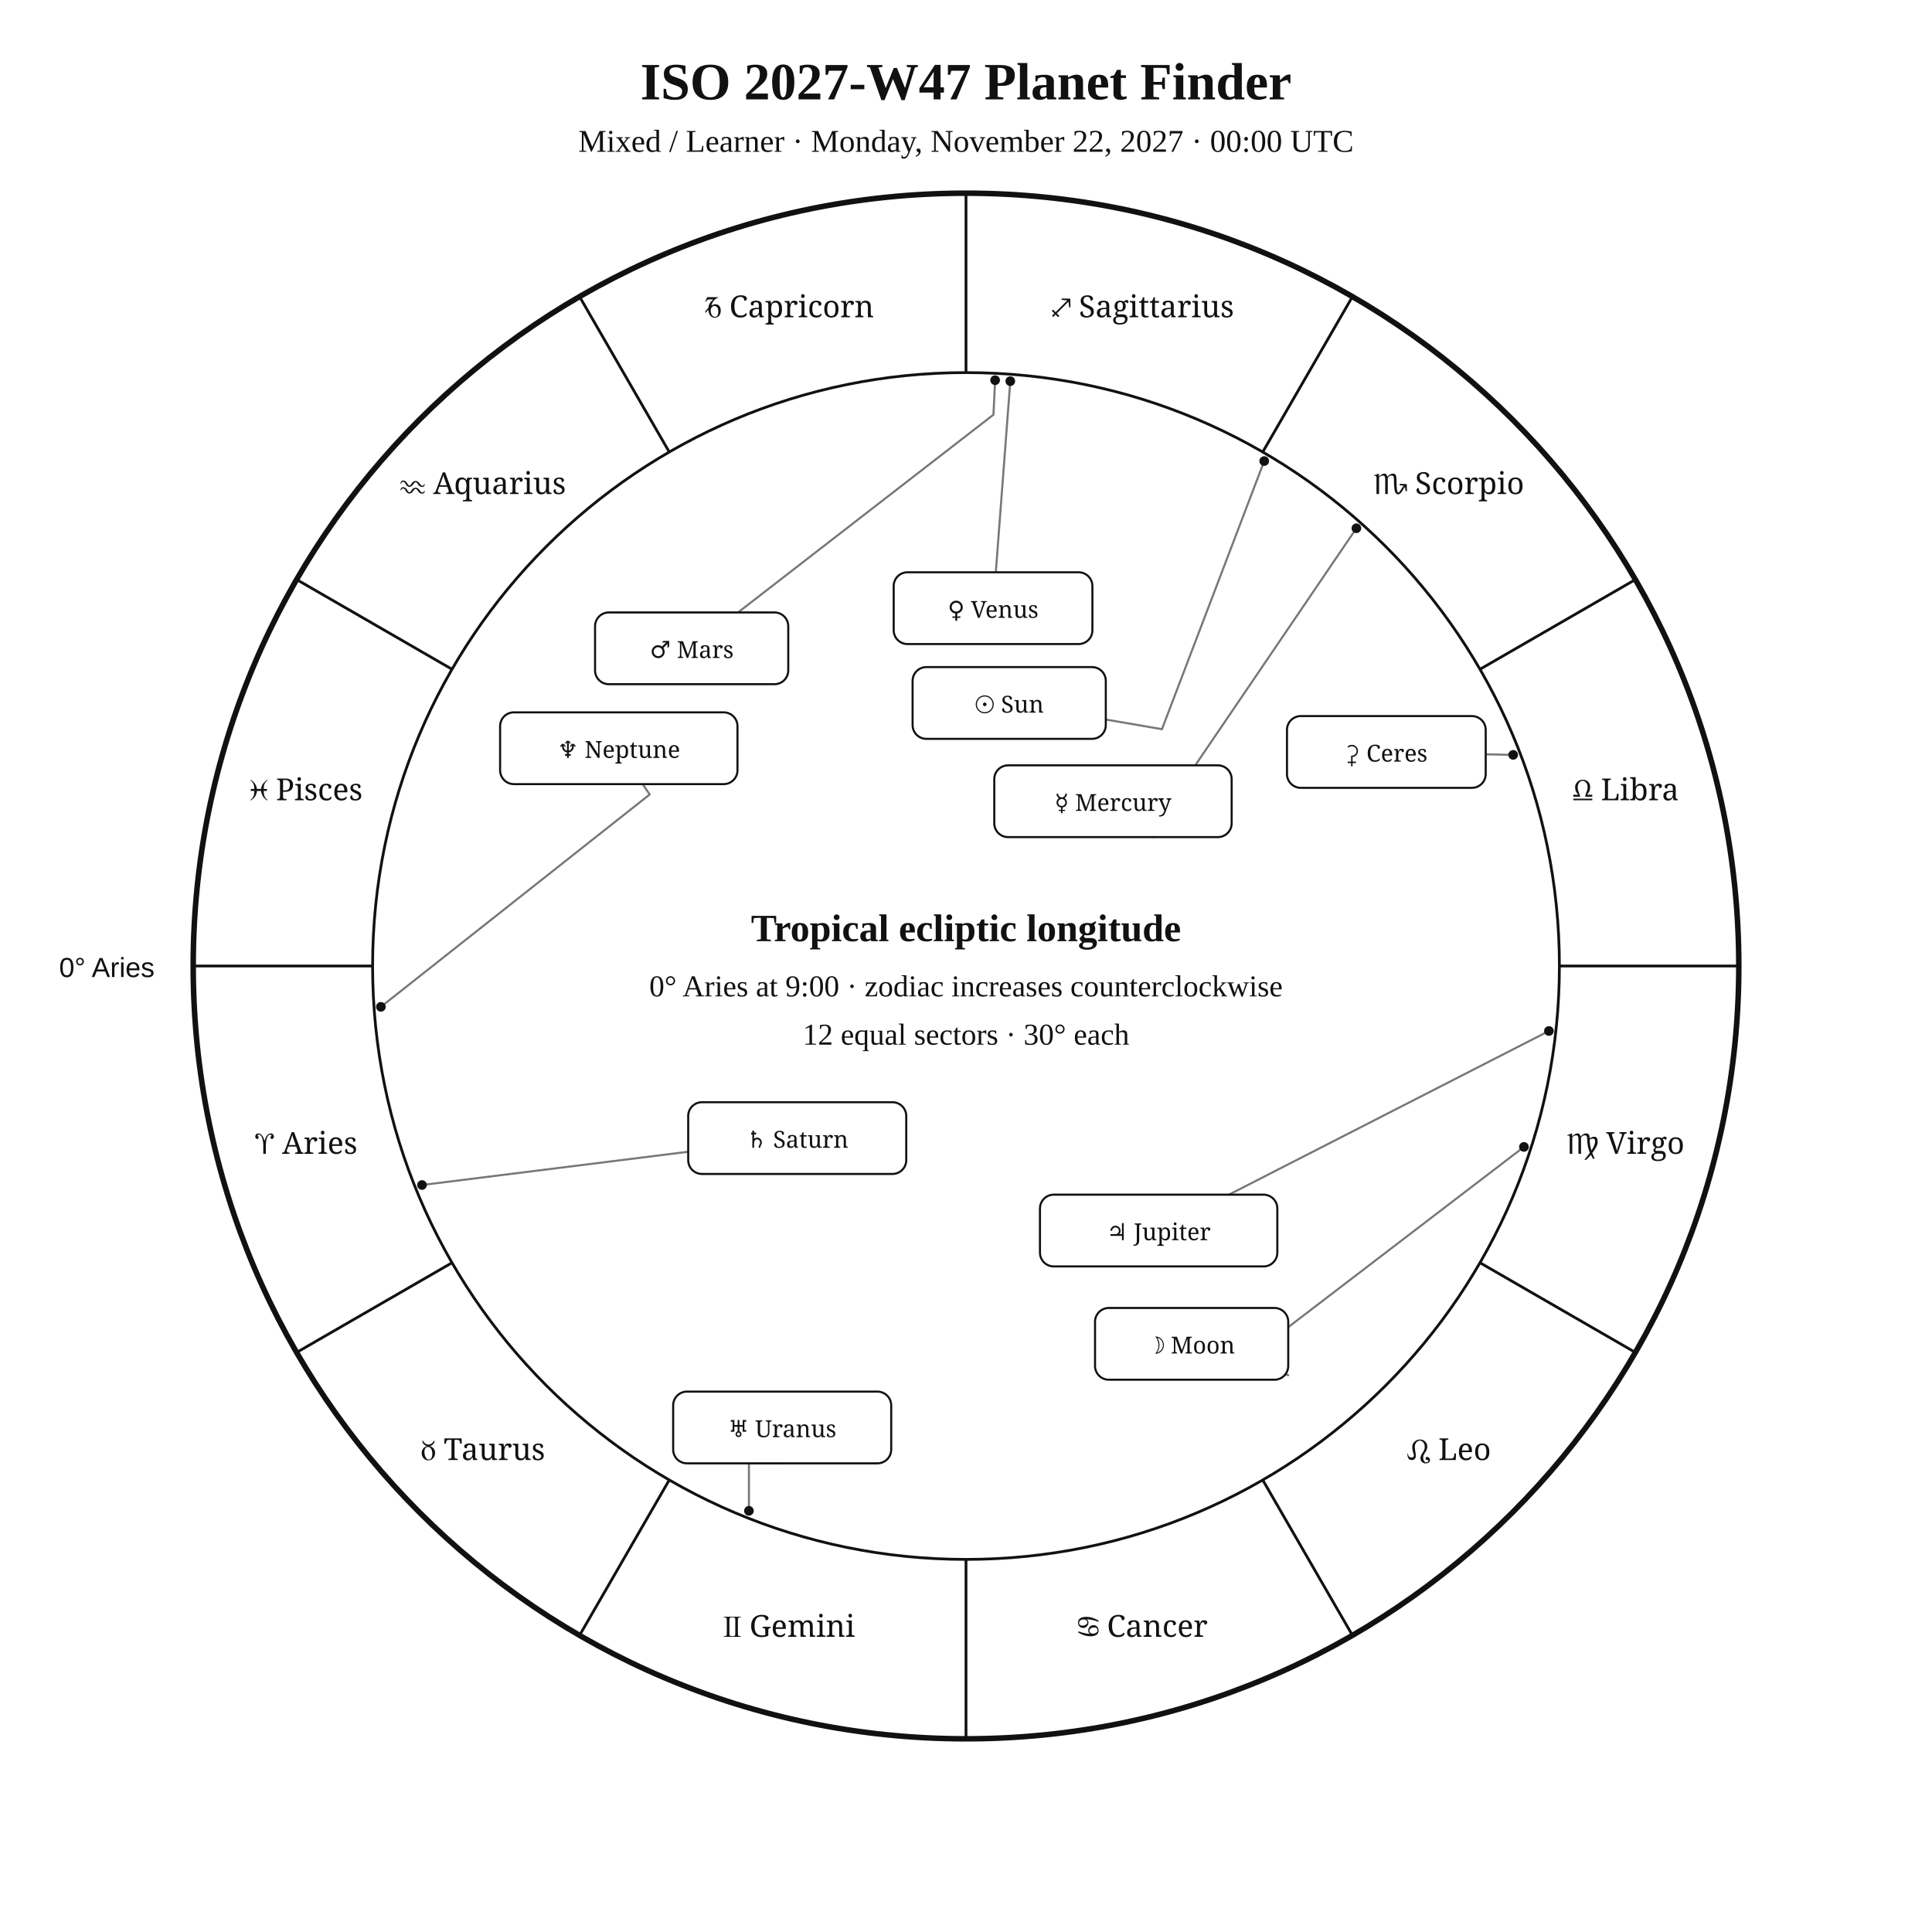
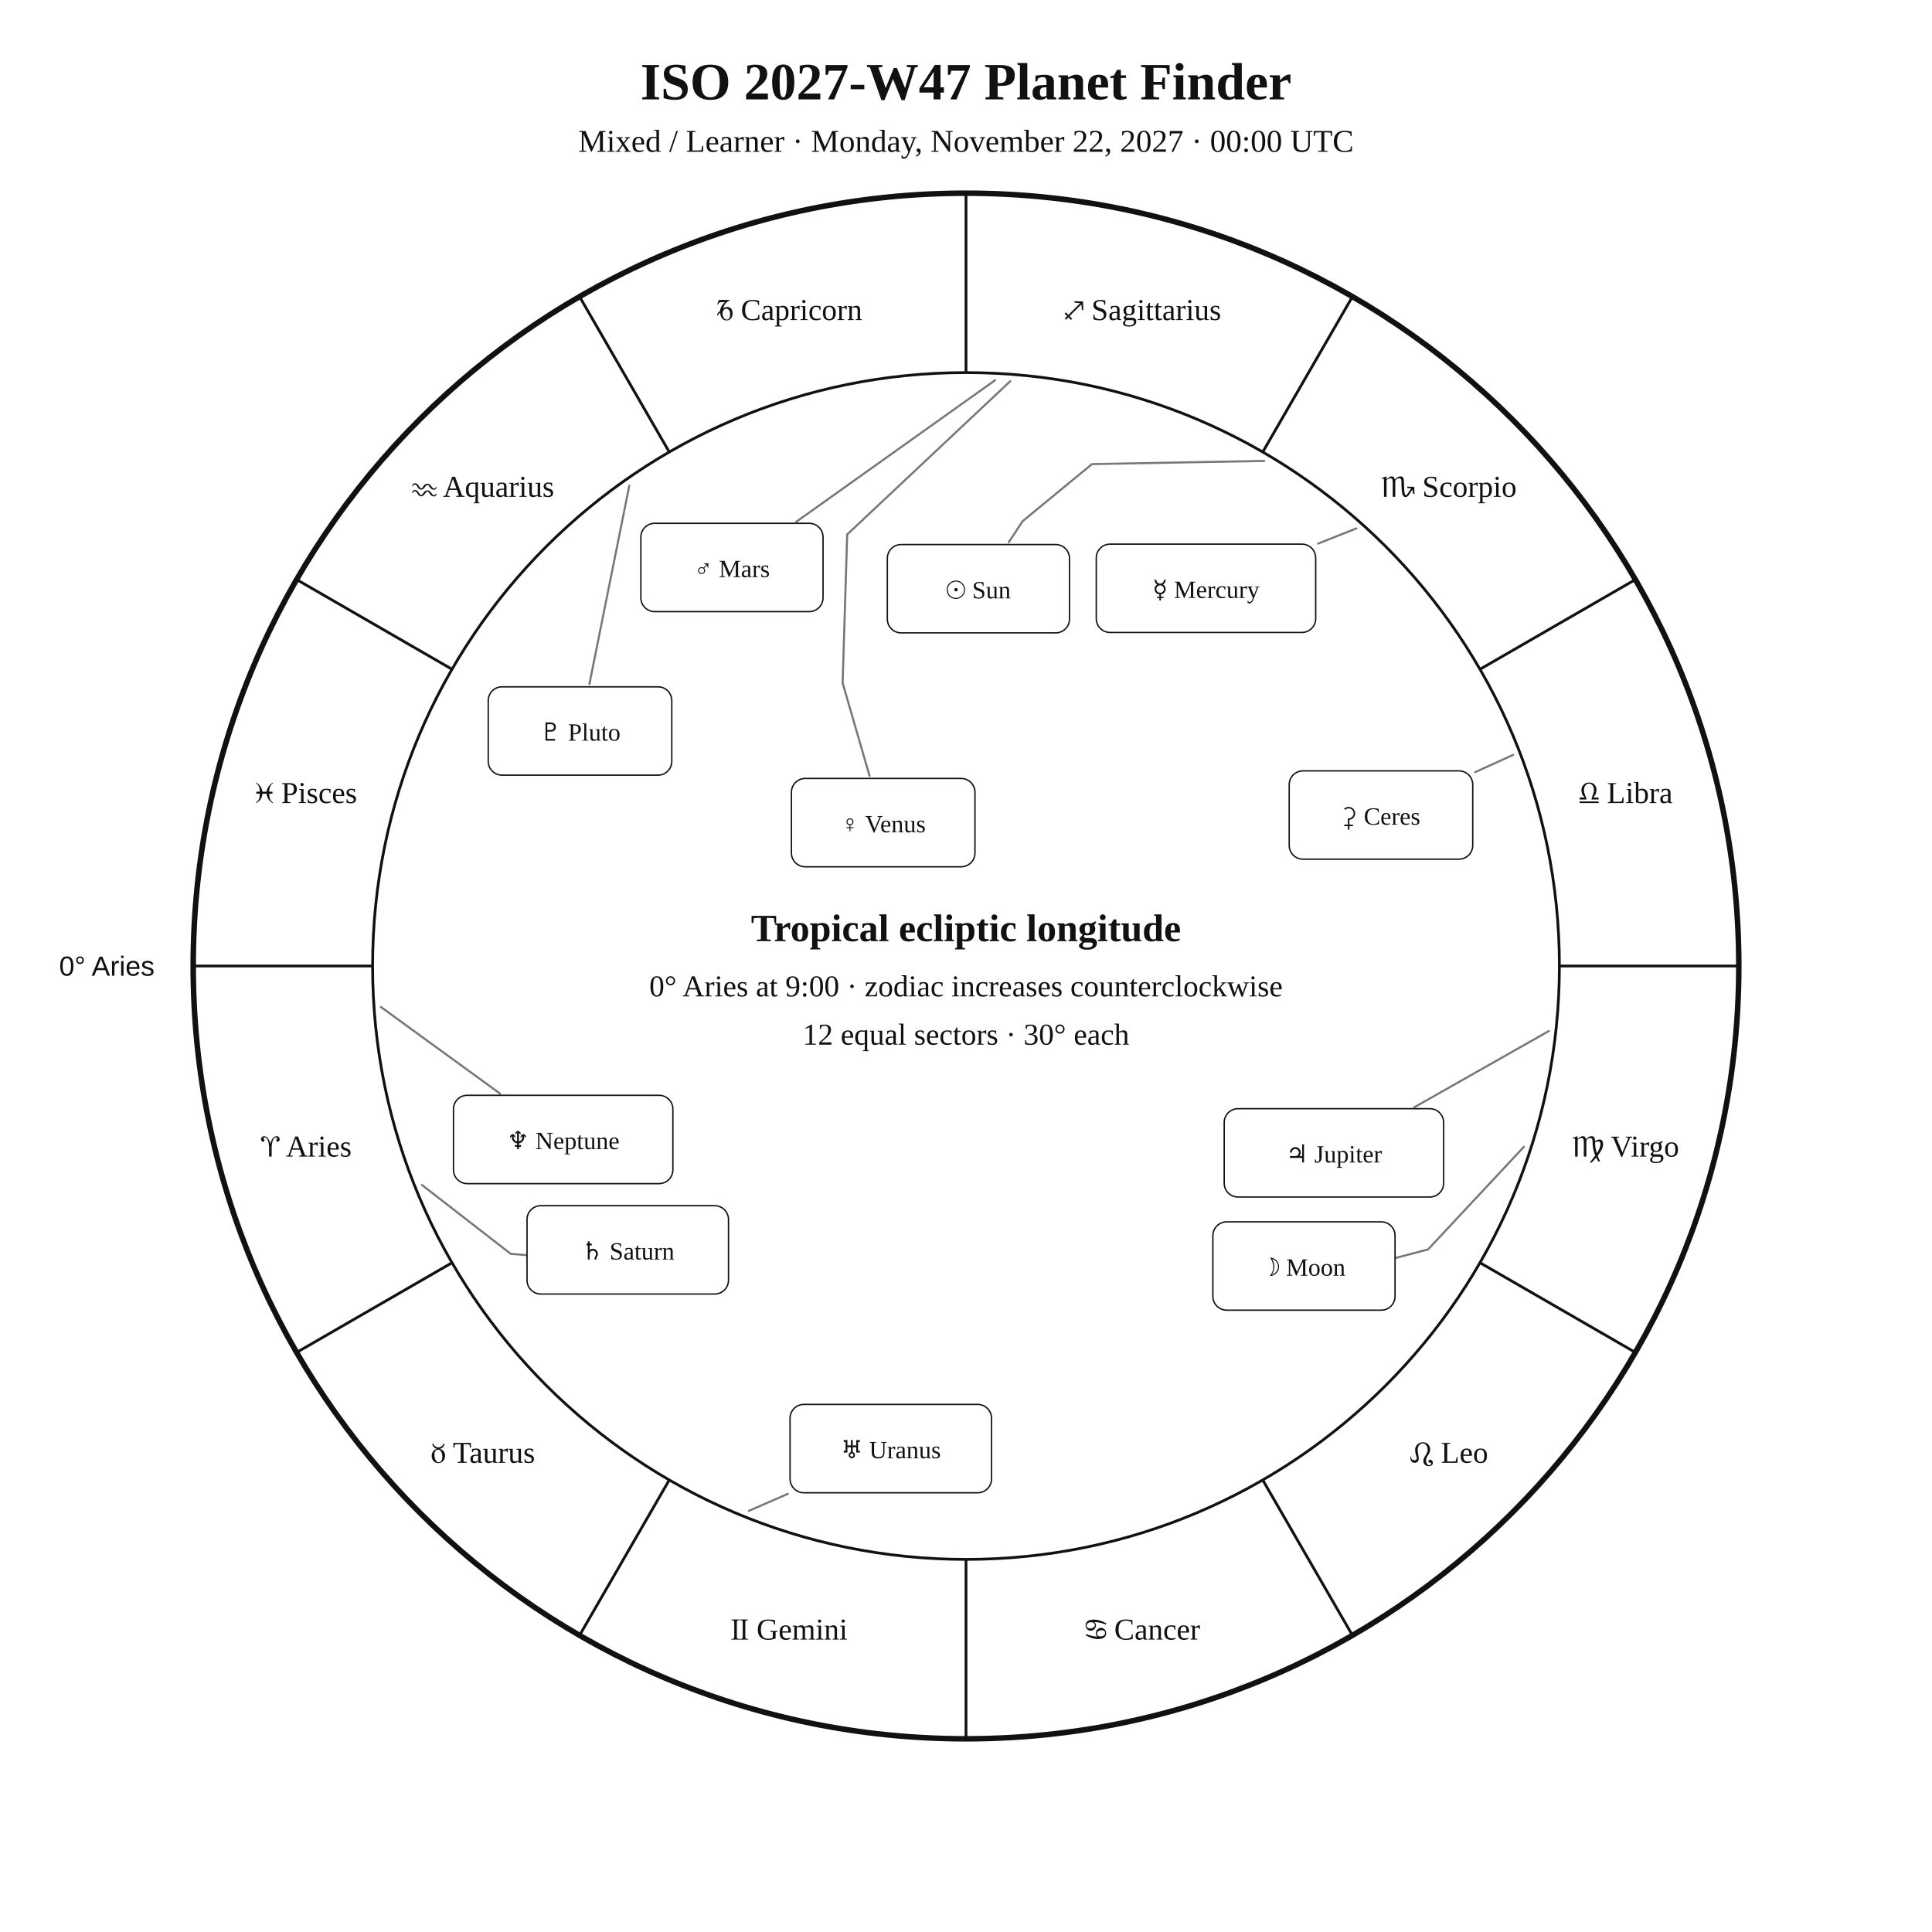
<svg xmlns="http://www.w3.org/2000/svg" width="1400" height="1400" viewBox="0 0 1400 1400">
  <rect width="100%" height="100%" fill="white" />
-   <style>text{font-family:Georgia,"Times New Roman",serif;fill:#111}.sans{font-family:Arial,Helvetica,sans-serif}.symbol{font-family:"Arial Unicode MS","Segoe UI Symbol","Noto Sans Symbols 2","Apple Symbols",serif;font-variant-emoji:text;fill:#111}</style>
+   <style>text{font-family:Georgia,"Times New Roman",serif;fill:#111!important;color:#111!important;-webkit-text-fill-color:#111!important}.sans{font-family:Arial,Helvetica,sans-serif}</style>
  <text x="700" y="72" text-anchor="middle" font-size="38" font-weight="700">ISO 2027-W47 Planet Finder</text>
  <text x="700" y="110" text-anchor="middle" font-size="23">Mixed / Learner · Monday, November 22, 2027 · 00:00 UTC</text>
  <circle cx="700" cy="700" r="560" fill="none" stroke="#111" stroke-width="4" />
  <circle cx="700" cy="700" r="430" fill="none" stroke="#111" stroke-width="2" />
  <line x1="270.0" y1="700.0" x2="140.0" y2="700.0" stroke="#111" stroke-width="2" />
  <line x1="327.6" y1="915.0" x2="215.0" y2="980.0" stroke="#111" stroke-width="2" />
  <line x1="485.0" y1="1072.4" x2="420.0" y2="1185.0" stroke="#111" stroke-width="2" />
  <line x1="700.0" y1="1130.0" x2="700.0" y2="1260.0" stroke="#111" stroke-width="2" />
  <line x1="915.0" y1="1072.4" x2="980.0" y2="1185.0" stroke="#111" stroke-width="2" />
  <line x1="1072.4" y1="915.0" x2="1185.0" y2="980.0" stroke="#111" stroke-width="2" />
  <line x1="1130.0" y1="700.0" x2="1260.0" y2="700.0" stroke="#111" stroke-width="2" />
  <line x1="1072.4" y1="485.0" x2="1185.0" y2="420.0" stroke="#111" stroke-width="2" />
  <line x1="915.0" y1="327.6" x2="980.0" y2="215.0" stroke="#111" stroke-width="2" />
  <line x1="700.0" y1="270.0" x2="700.0" y2="140.0" stroke="#111" stroke-width="2" />
  <line x1="485.0" y1="327.6" x2="420.0" y2="215.0" stroke="#111" stroke-width="2" />
  <line x1="327.6" y1="485.0" x2="215.0" y2="420.0" stroke="#111" stroke-width="2" />
-   <text class="symbol" x="221.9" y="836.1" text-anchor="middle" font-size="22">♈︎ Aries</text>
-   <text class="symbol" x="350.0" y="1058.0" text-anchor="middle" font-size="22">♉︎ Taurus</text>
-   <text class="symbol" x="571.9" y="1186.1" text-anchor="middle" font-size="22">♊︎ Gemini</text>
-   <text class="symbol" x="828.1" y="1186.1" text-anchor="middle" font-size="22">♋︎ Cancer</text>
-   <text class="symbol" x="1050.0" y="1058.0" text-anchor="middle" font-size="22">♌︎ Leo</text>
-   <text class="symbol" x="1178.1" y="836.1" text-anchor="middle" font-size="22">♍︎ Virgo</text>
-   <text class="symbol" x="1178.1" y="579.9" text-anchor="middle" font-size="22">♎︎ Libra</text>
-   <text class="symbol" x="1050.0" y="358.0" text-anchor="middle" font-size="22">♏︎ Scorpio</text>
-   <text class="symbol" x="828.1" y="229.9" text-anchor="middle" font-size="22">♐︎ Sagittarius</text>
-   <text class="symbol" x="571.9" y="229.9" text-anchor="middle" font-size="22">♑︎ Capricorn</text>
-   <text class="symbol" x="350.0" y="358.0" text-anchor="middle" font-size="22">♒︎ Aquarius</text>
-   <text class="symbol" x="221.9" y="579.9" text-anchor="middle" font-size="22">♓︎ Pisces</text>
-   <text x="112" y="708" text-anchor="end" font-size="20" class="sans">0° Aries</text>
-   <polyline points="916.1,334.1 842.0,528.4 801.3,521.4" fill="none" stroke="#777" stroke-width="1.5" stroke-linejoin="round" stroke-linecap="round" />
-   <circle cx="916.1" cy="334.1" r="3.5" fill="#111" />
-   <polyline points="1104.3,831.1 901.6,986.1 933.5,996.5" fill="none" stroke="#777" stroke-width="1.5" stroke-linejoin="round" stroke-linecap="round" />
-   <circle cx="1104.3" cy="831.1" r="3.5" fill="#111" />
-   <polyline points="982.9,382.8 832.6,603.9 835.7,606.6" fill="none" stroke="#777" stroke-width="1.5" stroke-linejoin="round" stroke-linecap="round" />
-   <circle cx="982.9" cy="382.8" r="3.5" fill="#111" />
-   <polyline points="732.1,276.2 721.6,414.7" fill="none" stroke="#777" stroke-width="1.5" stroke-linejoin="round" stroke-linecap="round" />
-   <circle cx="732.1" cy="276.2" r="3.5" fill="#111" />
-   <polyline points="721.1,275.5 719.9,300.5 534.8,443.8" fill="none" stroke="#777" stroke-width="1.5" stroke-linejoin="round" stroke-linecap="round" />
-   <circle cx="721.1" cy="275.5" r="3.5" fill="#111" />
-   <polyline points="1122.4,747.1 890.5,865.7" fill="none" stroke="#777" stroke-width="1.5" stroke-linejoin="round" stroke-linecap="round" />
-   <circle cx="1122.4" cy="747.1" r="3.5" fill="#111" />
-   <polyline points="305.8,858.7 498.7,834.6" fill="none" stroke="#777" stroke-width="1.5" stroke-linejoin="round" stroke-linecap="round" />
-   <circle cx="305.8" cy="858.7" r="3.5" fill="#111" />
-   <polyline points="542.7,1094.8 542.7,1060.4 566.8,1060.4" fill="none" stroke="#777" stroke-width="1.5" stroke-linejoin="round" stroke-linecap="round" />
-   <circle cx="542.7" cy="1094.8" r="3.5" fill="#111" />
-   <polyline points="276.0,729.6 470.8,575.7 465.7,568.2" fill="none" stroke="#777" stroke-width="1.5" stroke-linejoin="round" stroke-linecap="round" />
-   <circle cx="276.0" cy="729.6" r="3.5" fill="#111" />
-   <polyline points="1096.5,547.0 1076.6,546.6" fill="none" stroke="#777" stroke-width="1.5" stroke-linejoin="round" stroke-linecap="round" />
-   <circle cx="1096.5" cy="547.0" r="3.5" fill="#111" />
-   <rect x="661.3" y="483.4" width="140.0" height="52.0" rx="10" fill="white" stroke="#111" stroke-width="1.5" />
-   <text class="symbol" x="731.3" y="516.4" text-anchor="middle" font-size="17">☉︎ Sun</text>
-   <rect x="793.5" y="947.8" width="140.0" height="52.0" rx="10" fill="white" stroke="#111" stroke-width="1.5" />
-   <text class="symbol" x="863.5" y="980.8" text-anchor="middle" font-size="17">☽︎ Moon</text>
-   <rect x="720.5" y="554.6" width="172.0" height="52.0" rx="10" fill="white" stroke="#111" stroke-width="1.5" />
-   <text class="symbol" x="806.5" y="587.6" text-anchor="middle" font-size="17">☿︎ Mercury</text>
-   <rect x="647.6" y="414.7" width="144.0" height="52.0" rx="10" fill="white" stroke="#111" stroke-width="1.5" />
-   <text class="symbol" x="719.6" y="447.7" text-anchor="middle" font-size="17">♀︎ Venus</text>
-   <rect x="431.2" y="443.8" width="140.0" height="52.0" rx="10" fill="white" stroke="#111" stroke-width="1.5" />
-   <text class="symbol" x="501.2" y="476.8" text-anchor="middle" font-size="17">♂︎ Mars</text>
-   <rect x="753.6" y="865.7" width="172.0" height="52.0" rx="10" fill="white" stroke="#111" stroke-width="1.5" />
-   <text class="symbol" x="839.6" y="898.7" text-anchor="middle" font-size="17">♃︎ Jupiter</text>
-   <rect x="498.7" y="798.7" width="158.0" height="52.0" rx="10" fill="white" stroke="#111" stroke-width="1.5" />
-   <text class="symbol" x="577.7" y="831.7" text-anchor="middle" font-size="17">♄︎ Saturn</text>
-   <rect x="487.8" y="1008.4" width="158.0" height="52.0" rx="10" fill="white" stroke="#111" stroke-width="1.5" />
-   <text class="symbol" x="566.8" y="1041.4" text-anchor="middle" font-size="17">♅︎ Uranus</text>
-   <rect x="362.4" y="516.2" width="172.0" height="52.0" rx="10" fill="white" stroke="#111" stroke-width="1.5" />
-   <text class="symbol" x="448.4" y="549.2" text-anchor="middle" font-size="17">♆︎ Neptune</text>
-   <rect x="932.6" y="518.9" width="144.0" height="52.0" rx="10" fill="white" stroke="#111" stroke-width="1.5" />
-   <text class="symbol" x="1004.6" y="551.9" text-anchor="middle" font-size="17">⚳︎ Ceres</text>
+   <text x="221.9" y="838.1" text-anchor="middle" font-size="22">♈︎ Aries</text>
+   <text x="350.0" y="1060.0" text-anchor="middle" font-size="22">♉︎ Taurus</text>
+   <text x="571.9" y="1188.1" text-anchor="middle" font-size="22">♊︎ Gemini</text>
+   <text x="828.1" y="1188.1" text-anchor="middle" font-size="22">♋︎ Cancer</text>
+   <text x="1050.0" y="1060.0" text-anchor="middle" font-size="22">♌︎ Leo</text>
+   <text x="1178.1" y="838.1" text-anchor="middle" font-size="22">♍︎ Virgo</text>
+   <text x="1178.1" y="581.9" text-anchor="middle" font-size="22">♎︎ Libra</text>
+   <text x="1050.0" y="360.0" text-anchor="middle" font-size="22">♏︎ Scorpio</text>
+   <text x="828.1" y="231.9" text-anchor="middle" font-size="22">♐︎ Sagittarius</text>
+   <text x="571.9" y="231.9" text-anchor="middle" font-size="22">♑︎ Capricorn</text>
+   <text x="350.0" y="360.0" text-anchor="middle" font-size="22">♒︎ Aquarius</text>
+   <text x="221.9" y="581.9" text-anchor="middle" font-size="22">♓︎ Pisces</text>
+   <text x="112.0" y="707.0" text-anchor="end" font-size="20" class="sans">0° Aries</text>
+   <polyline points="916.1,334.0 791.3,336.3 741.1,377.6 731.0,392.9" fill="none" stroke="#777" stroke-width="1.5" stroke-linejoin="round" stroke-linecap="round" />
+   <rect x="643.0" y="394.6" width="132.0" height="64.0" rx="10" fill="white" stroke="#111" />
+   <text x="709.0" y="433.6" text-anchor="middle" font-size="18">☉︎ Sun</text>
+   <polyline points="1104.3,831.0 1034.8,905.4 987.4,917.8 987.4,917.8" fill="none" stroke="#777" stroke-width="1.5" stroke-linejoin="round" stroke-linecap="round" />
+   <rect x="878.9" y="885.4" width="132.0" height="64.0" rx="10" fill="white" stroke="#111" />
+   <text x="944.9" y="924.4" text-anchor="middle" font-size="18">☽︎ Moon</text>
+   <polyline points="982.9,382.9 955.2,393.9" fill="none" stroke="#777" stroke-width="1.5" stroke-linejoin="round" stroke-linecap="round" />
+   <rect x="794.4" y="394.3" width="159.0" height="64.0" rx="10" fill="white" stroke="#111" />
+   <text x="873.9" y="433.3" text-anchor="middle" font-size="18">☿︎ Mercury</text>
+   <polyline points="732.1,276.2 613.9,387.3 610.6,494.9 630.1,562.2" fill="none" stroke="#777" stroke-width="1.5" stroke-linejoin="round" stroke-linecap="round" />
+   <rect x="573.5" y="564.1" width="133.0" height="64.0" rx="10" fill="white" stroke="#111" />
+   <text x="640.0" y="603.1" text-anchor="middle" font-size="18">♀︎ Venus</text>
+   <polyline points="721.1,275.5 577.0,378.1" fill="none" stroke="#777" stroke-width="1.5" stroke-linejoin="round" stroke-linecap="round" />
+   <rect x="464.4" y="379.2" width="132.0" height="64.0" rx="10" fill="white" stroke="#111" />
+   <text x="530.4" y="418.2" text-anchor="middle" font-size="18">♂︎ Mars</text>
+   <polyline points="1122.4,747.1 1024.8,802.4" fill="none" stroke="#777" stroke-width="1.5" stroke-linejoin="round" stroke-linecap="round" />
+   <rect x="887.1" y="803.4" width="159.0" height="64.0" rx="10" fill="white" stroke="#111" />
+   <text x="966.6" y="842.4" text-anchor="middle" font-size="18">♃︎ Jupiter</text>
+   <polyline points="305.8,858.7 370.1,908.6 414.5,912.1 414.5,912.1" fill="none" stroke="#777" stroke-width="1.5" stroke-linejoin="round" stroke-linecap="round" />
+   <rect x="381.9" y="873.7" width="146.0" height="64.0" rx="10" fill="white" stroke="#111" />
+   <text x="454.9" y="912.7" text-anchor="middle" font-size="18">♄︎ Saturn</text>
+   <polyline points="1096.5,547.0 1069.0,559.5" fill="none" stroke="#777" stroke-width="1.5" stroke-linejoin="round" stroke-linecap="round" />
+   <rect x="934.2" y="558.6" width="133.0" height="64.0" rx="10" fill="white" stroke="#111" />
+   <text x="1000.7" y="597.6" text-anchor="middle" font-size="18">⚳︎ Ceres</text>
+   <polyline points="542.7,1094.8 570.9,1082.5" fill="none" stroke="#777" stroke-width="1.5" stroke-linejoin="round" stroke-linecap="round" />
+   <rect x="572.5" y="1017.7" width="146.0" height="64.0" rx="10" fill="white" stroke="#111" />
+   <text x="645.5" y="1056.7" text-anchor="middle" font-size="18">♅︎ Uranus</text>
+   <polyline points="276.0,729.7 362.4,792.5" fill="none" stroke="#777" stroke-width="1.5" stroke-linejoin="round" stroke-linecap="round" />
+   <rect x="328.6" y="793.7" width="159.0" height="64.0" rx="10" fill="white" stroke="#111" />
+   <text x="408.1" y="832.7" text-anchor="middle" font-size="18">♆︎ Neptune</text>
+   <polyline points="456.0,352.0 427.1,495.7" fill="none" stroke="#777" stroke-width="1.5" stroke-linejoin="round" stroke-linecap="round" />
+   <rect x="353.8" y="497.7" width="133.0" height="64.0" rx="10" fill="white" stroke="#111" />
+   <text x="420.3" y="536.7" text-anchor="middle" font-size="18">♇︎ Pluto</text>
  <text x="700" y="682" text-anchor="middle" font-size="28" font-weight="700">Tropical ecliptic longitude</text>
  <text x="700" y="722" text-anchor="middle" font-size="22">0° Aries at 9:00 · zodiac increases counterclockwise</text>
  <text x="700" y="757" text-anchor="middle" font-size="22">12 equal sectors · 30° each</text>
</svg>
